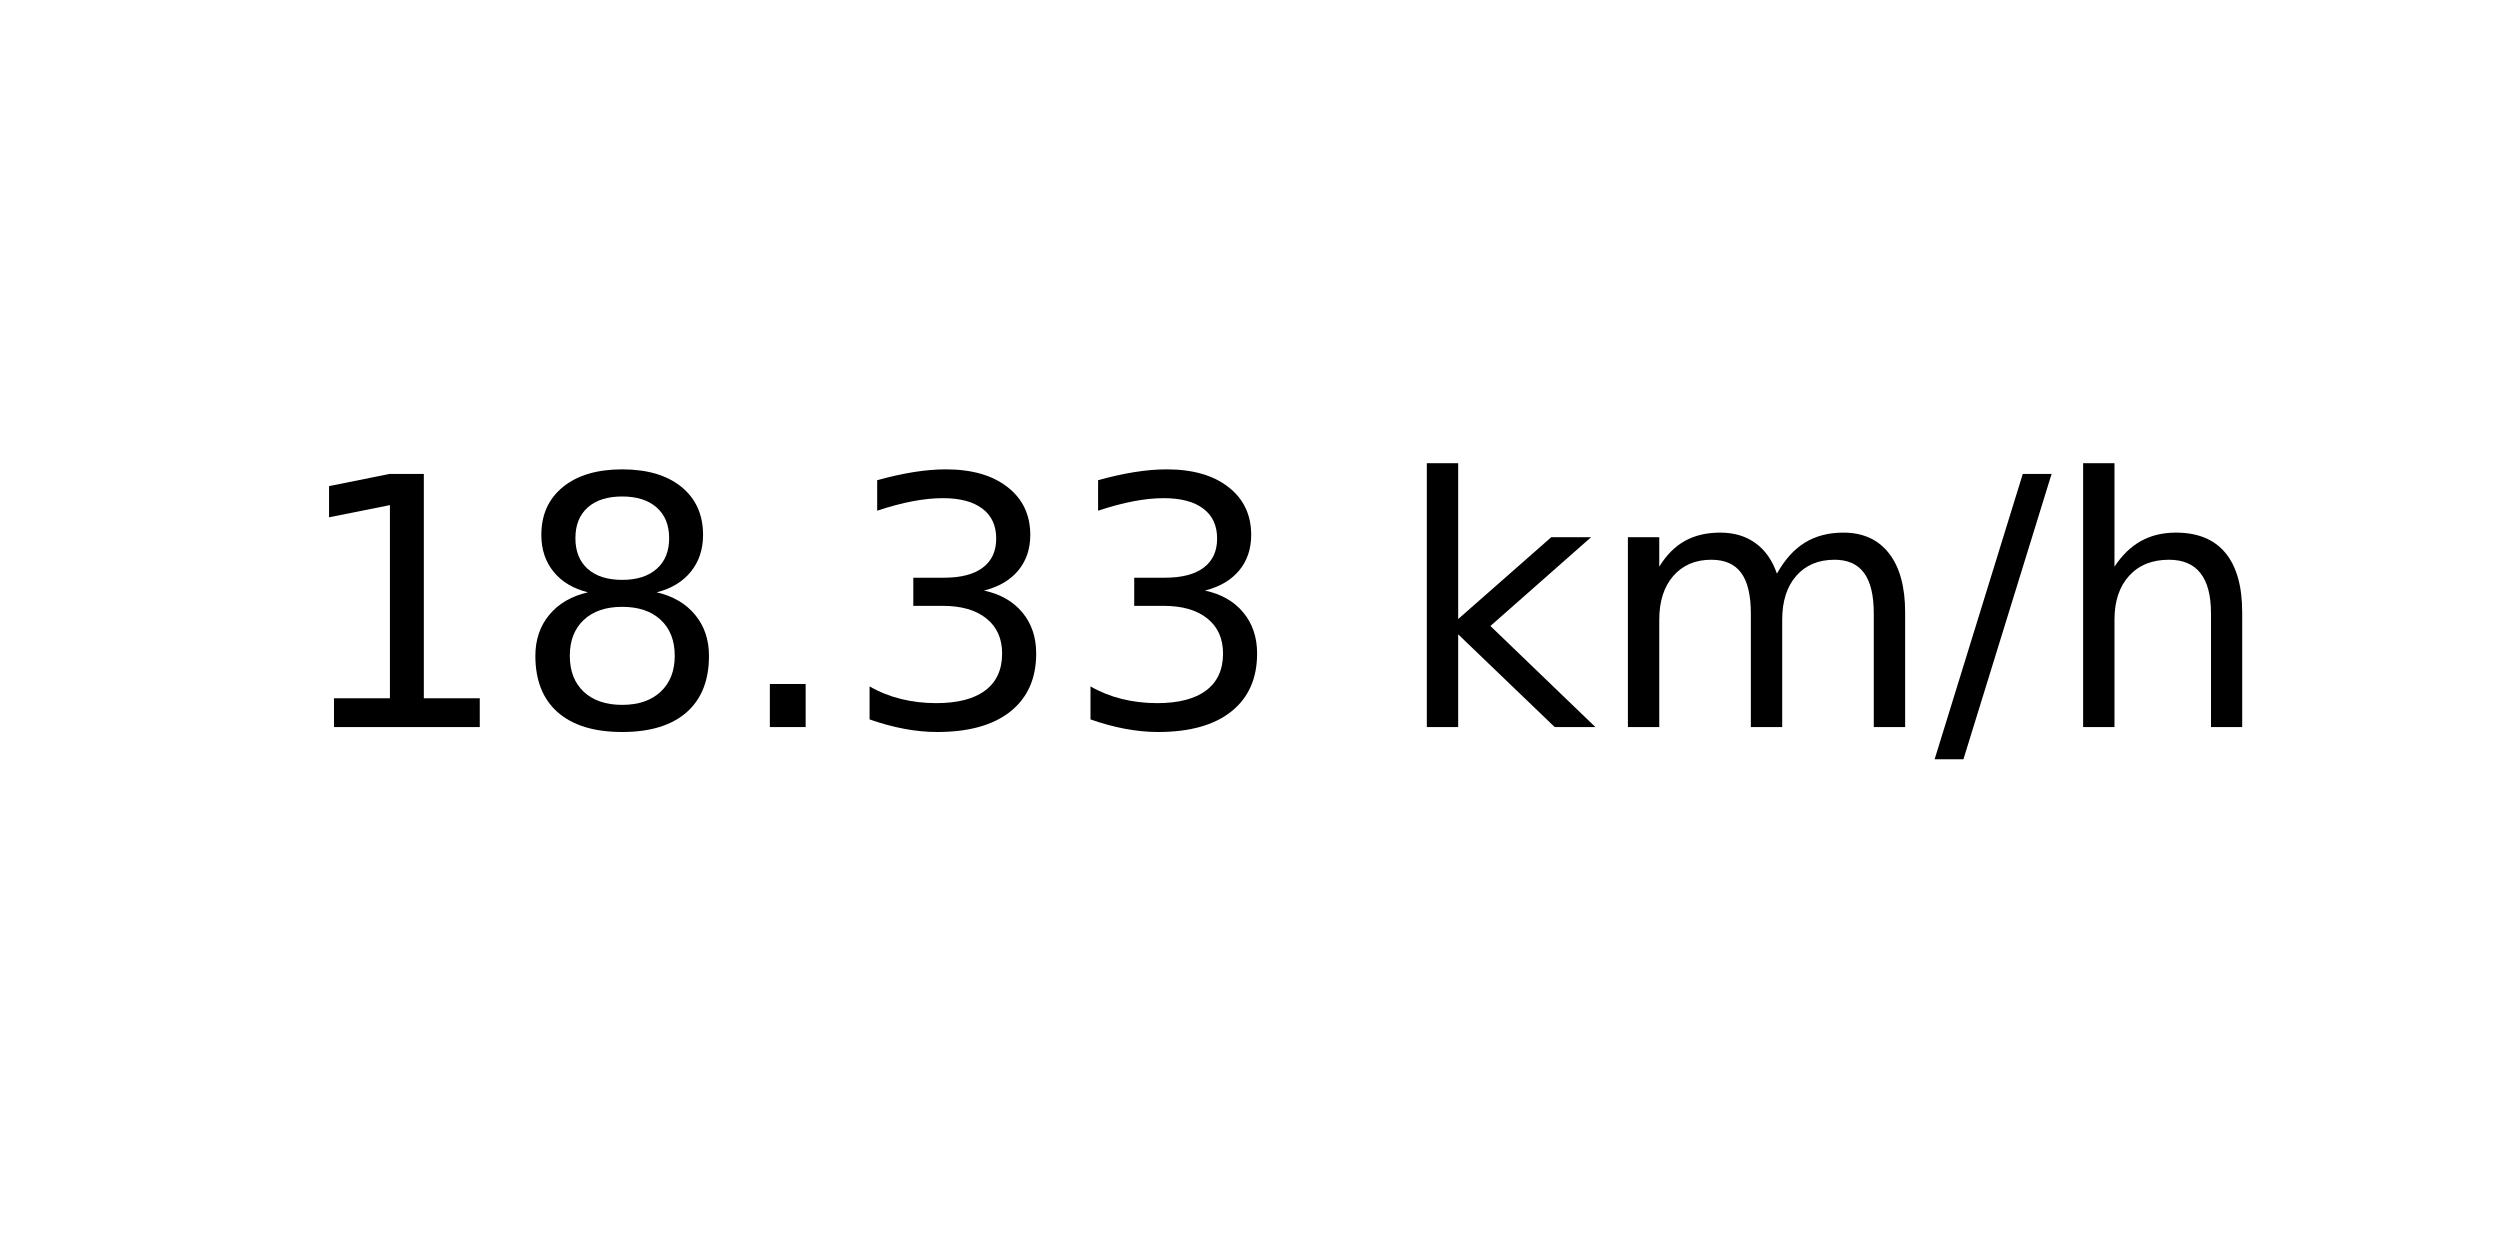
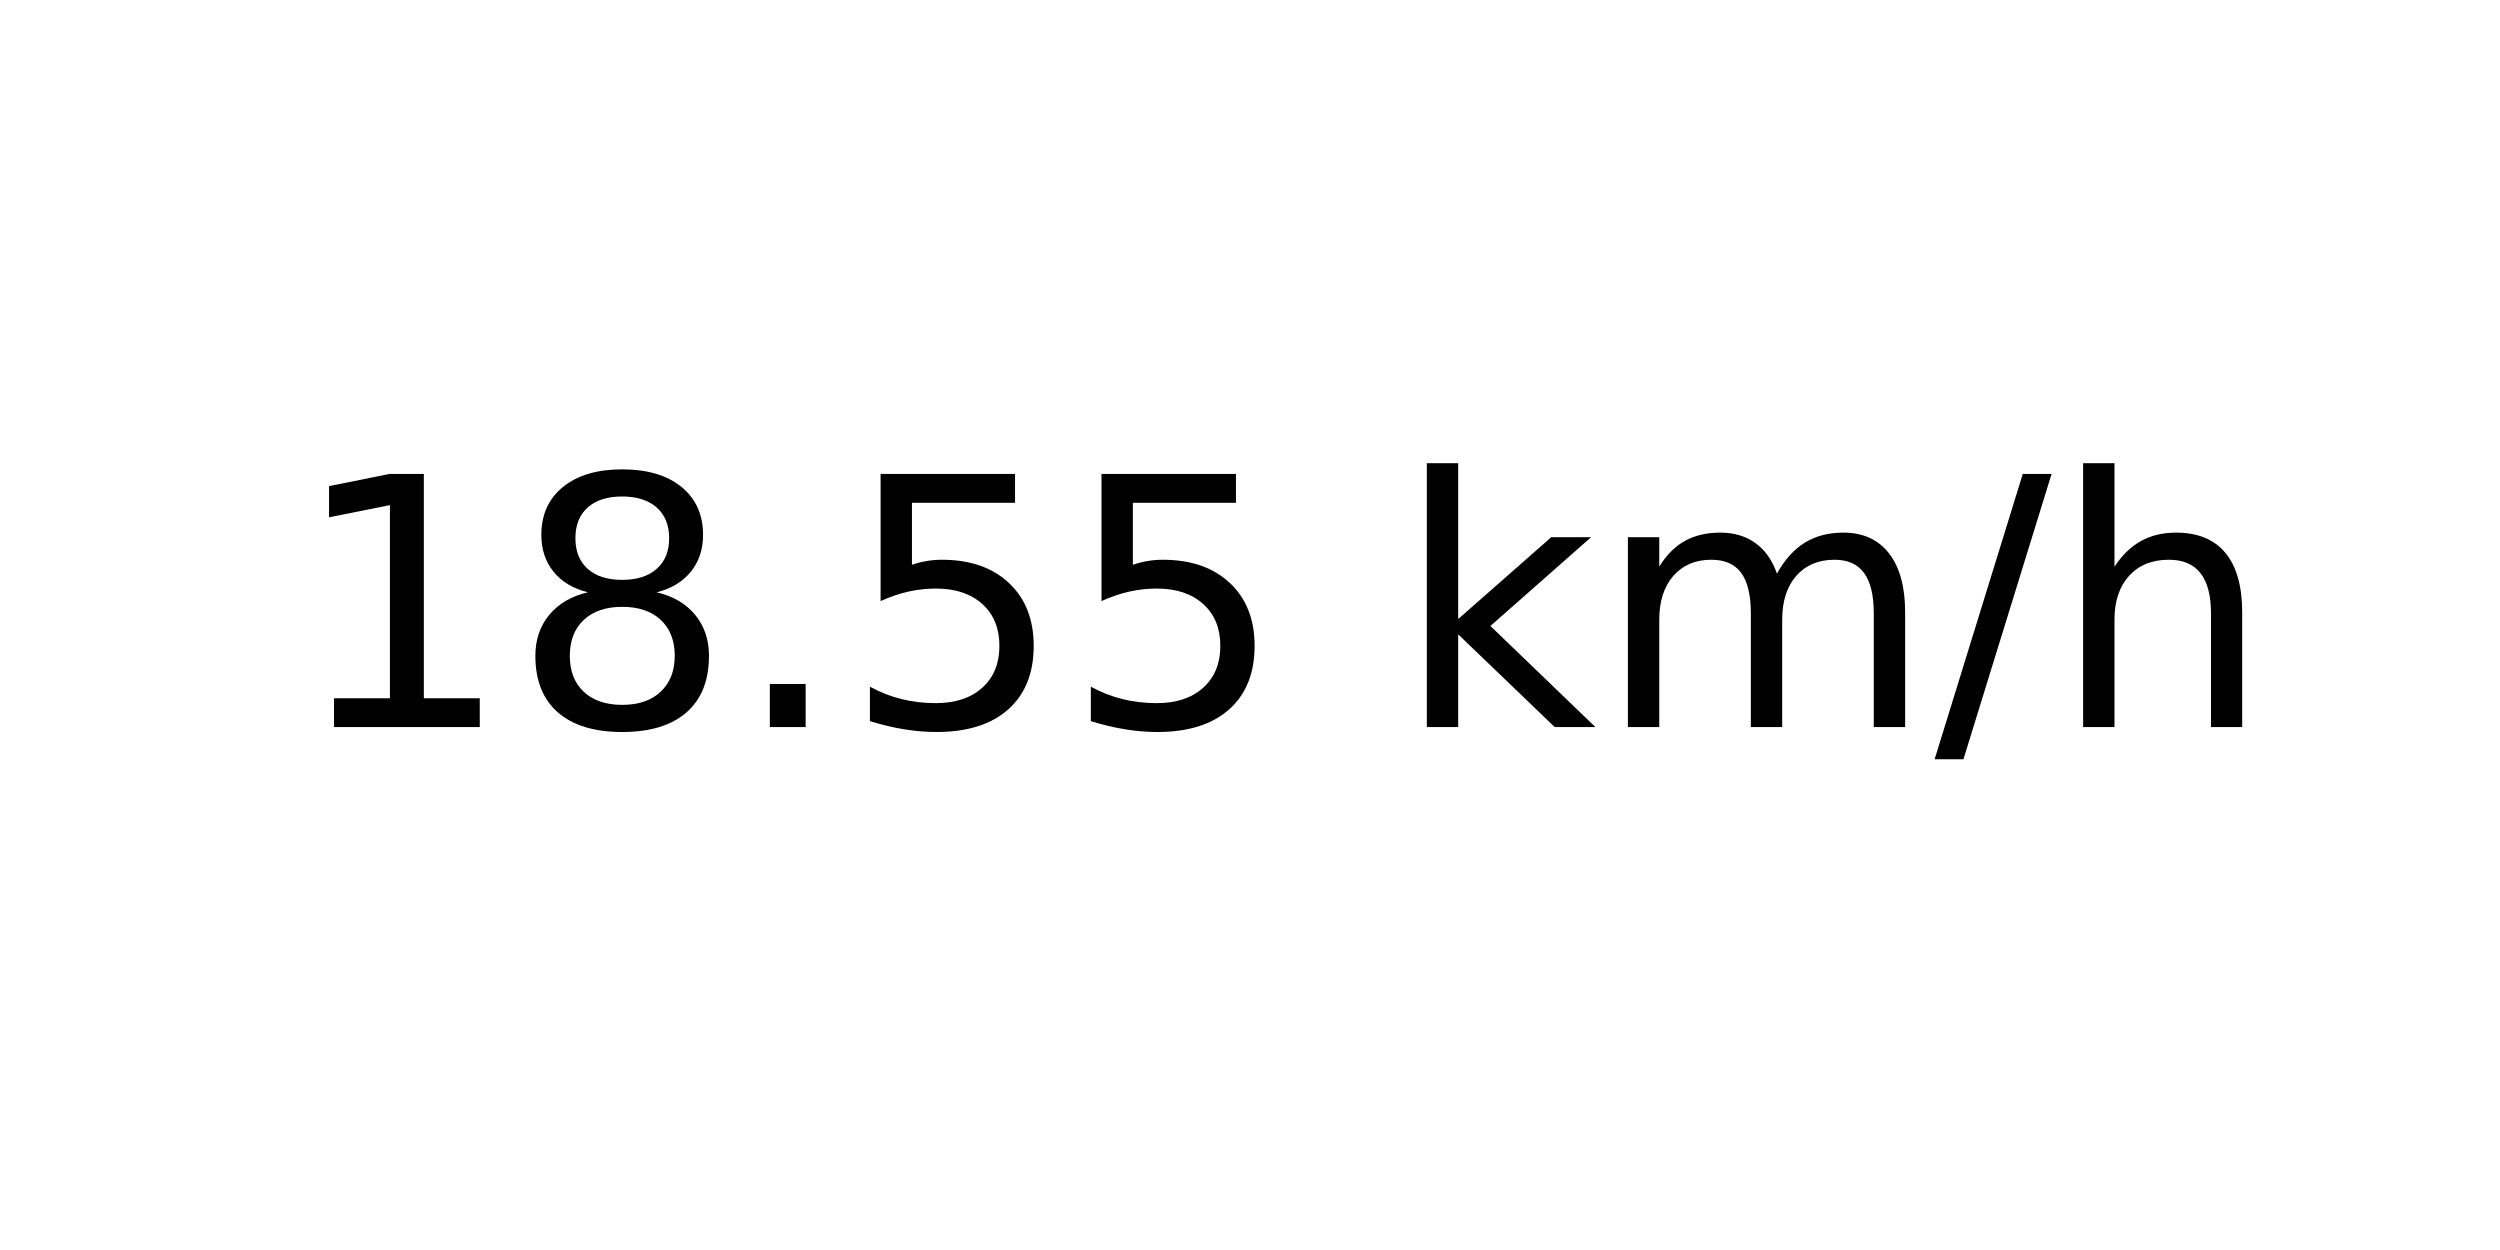
<svg xmlns="http://www.w3.org/2000/svg" xmlns:xlink="http://www.w3.org/1999/xlink" width="72pt" height="36pt" viewBox="0 0 72 36" version="1.1">
  <defs>
    <style type="text/css">*{stroke-linejoin: round; stroke-linecap: butt}</style>
  </defs>
  <g id="figure_1">
    <g id="axes_1">
      <g id="text_1">
        <g transform="translate(8.378125 20.93937) scale(0.1 -0.1)">
          <defs>
            <path id="DejaVuSans-31" d="M 794 531  L 1825 531  L 1825 4091  L 703 3866  L 703 4441  L 1819 4666  L 2450 4666  L 2450 531  L 3481 531  L 3481 0  L 794 0  L 794 531  z " transform="scale(0.015625)" />
            <path id="DejaVuSans-38" d="M 2034 2216  Q 1584 2216 1326 1975  Q 1069 1734 1069 1313  Q 1069 891 1326 650  Q 1584 409 2034 409  Q 2484 409 2743 651  Q 3003 894 3003 1313  Q 3003 1734 2745 1975  Q 2488 2216 2034 2216  z M 1403 2484  Q 997 2584 770 2862  Q 544 3141 544 3541  Q 544 4100 942 4425  Q 1341 4750 2034 4750  Q 2731 4750 3128 4425  Q 3525 4100 3525 3541  Q 3525 3141 3298 2862  Q 3072 2584 2669 2484  Q 3125 2378 3379 2068  Q 3634 1759 3634 1313  Q 3634 634 3220 271  Q 2806 -91 2034 -91  Q 1263 -91 848 271  Q 434 634 434 1313  Q 434 1759 690 2068  Q 947 2378 1403 2484  z M 1172 3481  Q 1172 3119 1398 2916  Q 1625 2713 2034 2713  Q 2441 2713 2670 2916  Q 2900 3119 2900 3481  Q 2900 3844 2670 4047  Q 2441 4250 2034 4250  Q 1625 4250 1398 4047  Q 1172 3844 1172 3481  z " transform="scale(0.015625)" />
            <path id="DejaVuSans-2e" d="M 684 794  L 1344 794  L 1344 0  L 684 0  L 684 794  z " transform="scale(0.015625)" />
-             <path id="DejaVuSans-33" d="M 2597 2516  Q 3050 2419 3304 2112  Q 3559 1806 3559 1356  Q 3559 666 3084 287  Q 2609 -91 1734 -91  Q 1441 -91 1130 -33  Q 819 25 488 141  L 488 750  Q 750 597 1062 519  Q 1375 441 1716 441  Q 2309 441 2620 675  Q 2931 909 2931 1356  Q 2931 1769 2642 2001  Q 2353 2234 1838 2234  L 1294 2234  L 1294 2753  L 1863 2753  Q 2328 2753 2575 2939  Q 2822 3125 2822 3475  Q 2822 3834 2567 4026  Q 2313 4219 1838 4219  Q 1578 4219 1281 4162  Q 984 4106 628 3988  L 628 4550  Q 988 4650 1302 4700  Q 1616 4750 1894 4750  Q 2613 4750 3031 4423  Q 3450 4097 3450 3541  Q 3450 3153 3228 2886  Q 3006 2619 2597 2516  z " transform="scale(0.015625)" />
+             <path id="DejaVuSans-35" d="M 691 4666  L 3169 4666  L 3169 4134  L 1269 4134  L 1269 2991  Q 1406 3038 1543 3061  Q 1681 3084 1819 3084  Q 2600 3084 3056 2656  Q 3513 2228 3513 1497  Q 3513 744 3044 326  Q 2575 -91 1722 -91  Q 1428 -91 1123 -41  Q 819 9 494 109  L 494 744  Q 775 591 1075 516  Q 1375 441 1709 441  Q 2250 441 2565 725  Q 2881 1009 2881 1497  Q 2881 1984 2565 2268  Q 2250 2553 1709 2553  Q 1456 2553 1204 2497  Q 953 2441 691 2322  L 691 4666  z " transform="scale(0.015625)" />
            <path id="DejaVuSans-20" transform="scale(0.015625)" />
            <path id="DejaVuSans-6b" d="M 581 4863  L 1159 4863  L 1159 1991  L 2875 3500  L 3609 3500  L 1753 1863  L 3688 0  L 2938 0  L 1159 1709  L 1159 0  L 581 0  L 581 4863  z " transform="scale(0.015625)" />
            <path id="DejaVuSans-6d" d="M 3328 2828  Q 3544 3216 3844 3400  Q 4144 3584 4550 3584  Q 5097 3584 5394 3201  Q 5691 2819 5691 2113  L 5691 0  L 5113 0  L 5113 2094  Q 5113 2597 4934 2840  Q 4756 3084 4391 3084  Q 3944 3084 3684 2787  Q 3425 2491 3425 1978  L 3425 0  L 2847 0  L 2847 2094  Q 2847 2600 2669 2842  Q 2491 3084 2119 3084  Q 1678 3084 1418 2786  Q 1159 2488 1159 1978  L 1159 0  L 581 0  L 581 3500  L 1159 3500  L 1159 2956  Q 1356 3278 1631 3431  Q 1906 3584 2284 3584  Q 2666 3584 2933 3390  Q 3200 3197 3328 2828  z " transform="scale(0.015625)" />
            <path id="DejaVuSans-2f" d="M 1625 4666  L 2156 4666  L 531 -594  L 0 -594  L 1625 4666  z " transform="scale(0.015625)" />
            <path id="DejaVuSans-68" d="M 3513 2113  L 3513 0  L 2938 0  L 2938 2094  Q 2938 2591 2744 2837  Q 2550 3084 2163 3084  Q 1697 3084 1428 2787  Q 1159 2491 1159 1978  L 1159 0  L 581 0  L 581 4863  L 1159 4863  L 1159 2956  Q 1366 3272 1645 3428  Q 1925 3584 2291 3584  Q 2894 3584 3203 3211  Q 3513 2838 3513 2113  z " transform="scale(0.015625)" />
          </defs>
          <use xlink:href="#DejaVuSans-31" />
          <use xlink:href="#DejaVuSans-38" x="63.623" />
          <use xlink:href="#DejaVuSans-2e" x="127.246" />
-           <use xlink:href="#DejaVuSans-33" x="159.033" />
-           <use xlink:href="#DejaVuSans-33" x="222.656" />
+           <use xlink:href="#DejaVuSans-35" x="159.033" />
+           <use xlink:href="#DejaVuSans-35" x="222.656" />
          <use xlink:href="#DejaVuSans-20" x="286.279" />
          <use xlink:href="#DejaVuSans-6b" x="318.066" />
          <use xlink:href="#DejaVuSans-6d" x="375.977" />
          <use xlink:href="#DejaVuSans-2f" x="473.389" />
          <use xlink:href="#DejaVuSans-68" x="507.08" />
        </g>
      </g>
    </g>
  </g>
</svg>
